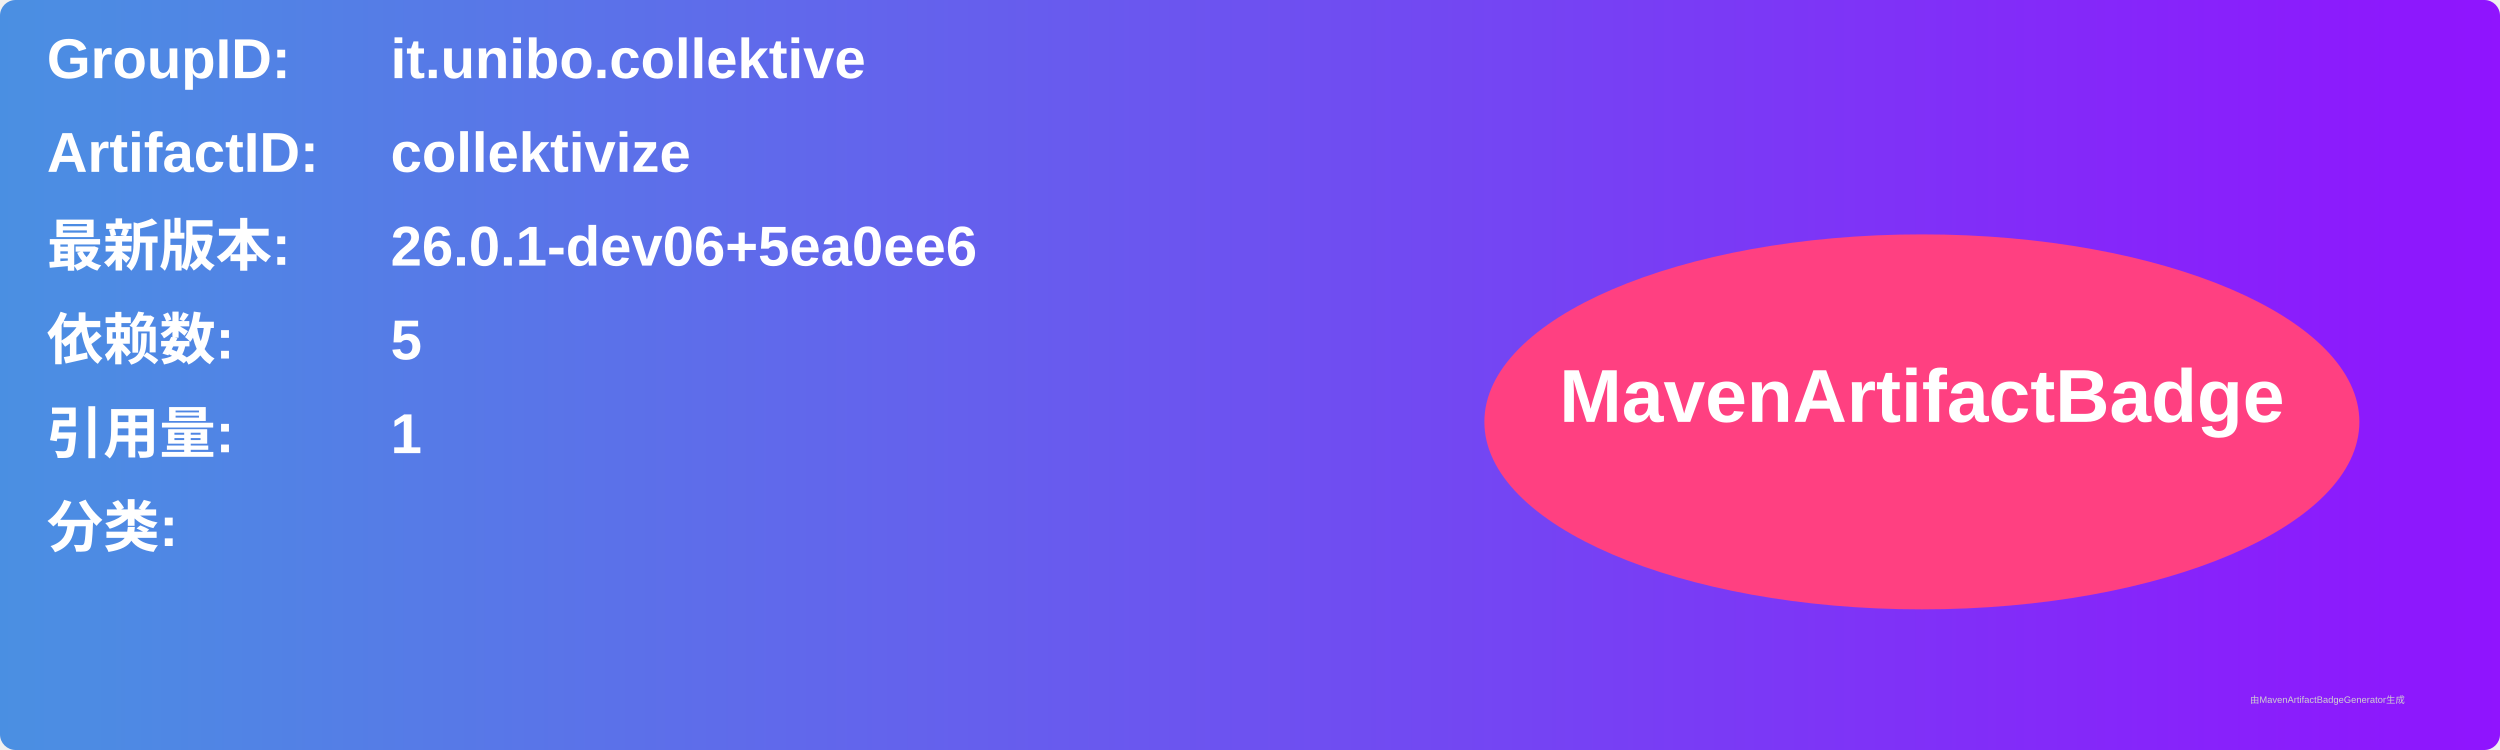
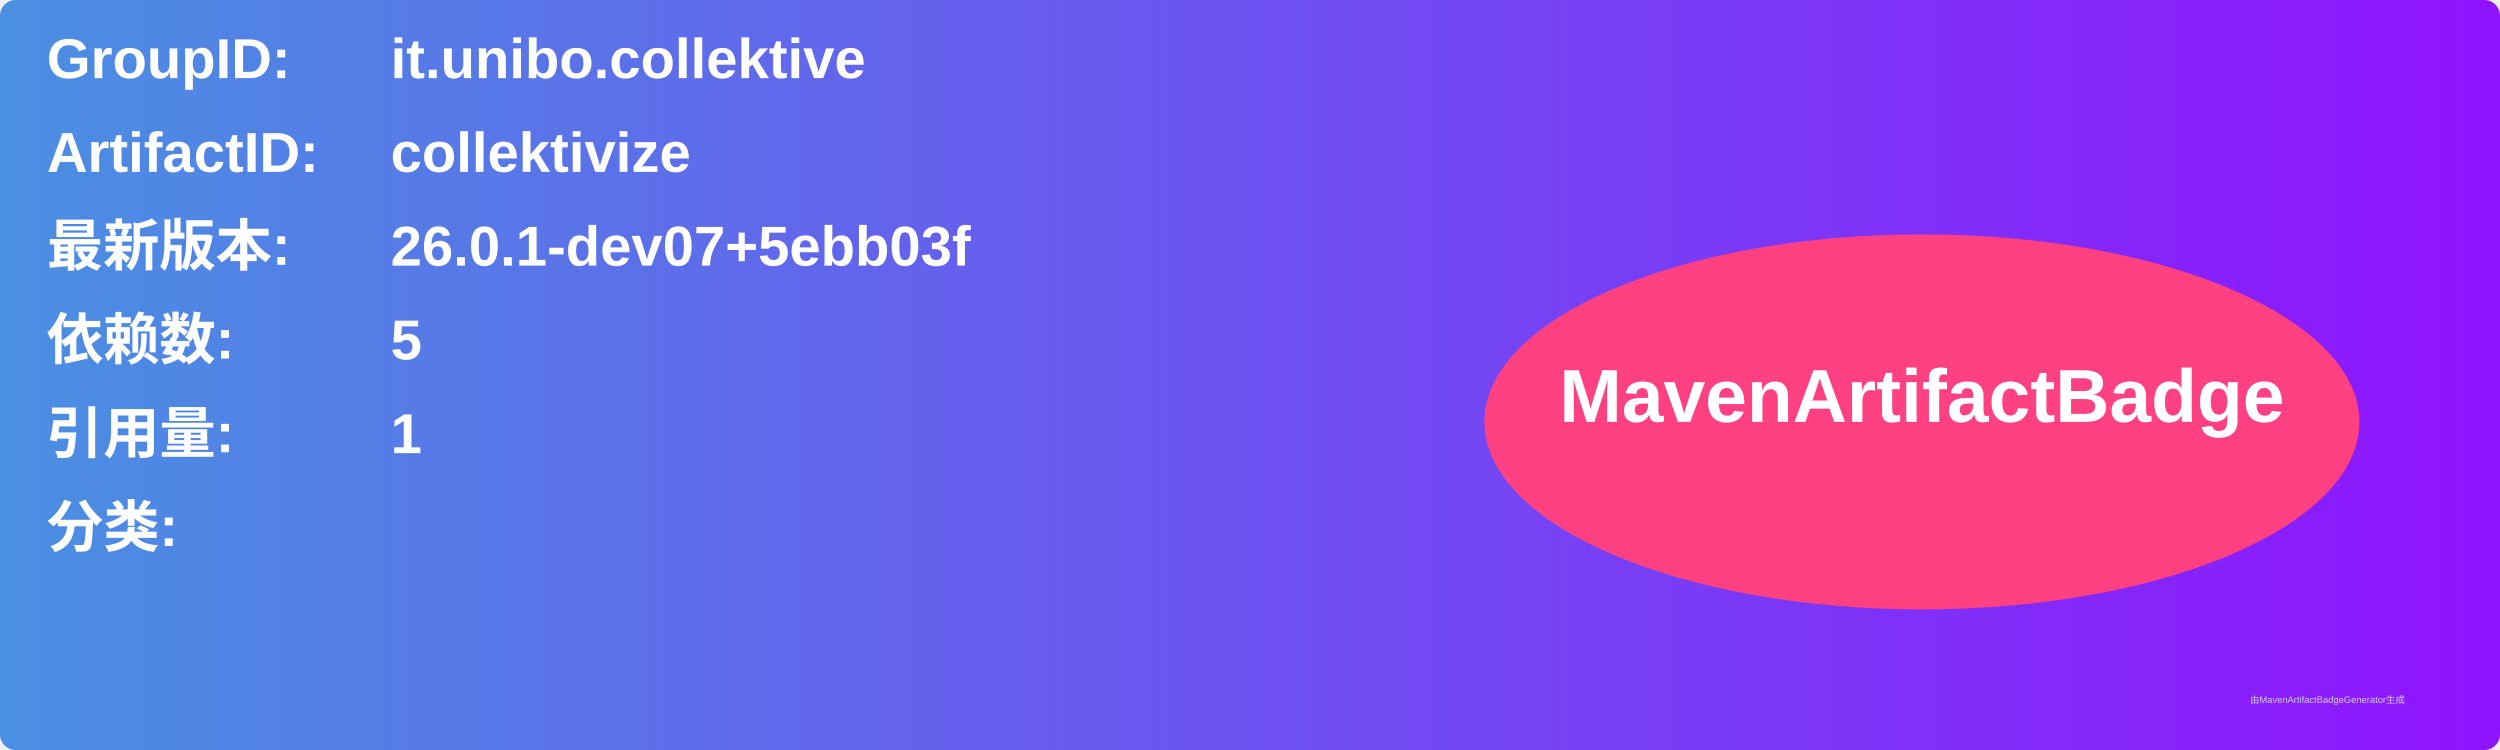
<svg xmlns="http://www.w3.org/2000/svg" width="800" height="240" viewBox="0 0 800 240">
  <linearGradient id="grad" x1="0%" y1="0%" x2="100%" y2="0%">
    <stop offset="0%" stop-color="#4a90e2" />
    <stop offset="100%" stop-color="#9013fe" />
  </linearGradient>
  <rect width="100%" height="100%" rx="5" ry="5" fill="url(#grad)" />
  <g transform="translate(15, 15)">
    <text x="0" y="10" font-family="Arial" font-size="18" fill="white" font-weight="bold" width="260">GroupID:</text>
    <text x="110" y="10" font-family="Arial" font-size="18" fill="white" font-weight="bold" width="460">it.unibo.collektive</text>
    <text x="0" y="40" font-family="Arial" font-size="18" fill="white" font-weight="bold" width="260">ArtifactID:</text>
    <text x="110" y="40" font-family="Arial" font-size="18" fill="white" font-weight="bold" width="460">collektivize</text>
    <text x="0" y="70" font-family="Arial" font-size="18" fill="white" font-weight="bold">最新版本:</text>
    <text x="110" y="70" font-family="Arial" font-size="18" fill="white" font-weight="bold">
-       <tspan font-weight="bold">26.0.1-dev06+5ea0ee6</tspan>
+       <tspan font-weight="bold">26.0.1-dev07+5ebb03f</tspan>
    </text>
    <text x="0" y="100" font-family="Arial" font-size="18" fill="white" font-weight="bold">依赖数: </text>
    <text x="110" y="100" font-family="Arial" font-size="18" fill="white">
      <tspan font-weight="bold">5</tspan>
    </text>
    <text x="0" y="130" font-family="Arial" font-size="18" fill="white" font-weight="bold">引用量: </text>
    <text x="110" y="130" font-family="Arial" font-size="18" fill="white">
      <tspan font-weight="bold">1</tspan>
    </text>
    <text x="0" y="160" font-family="Arial" font-size="18" fill="white" font-weight="bold">分类:</text>
    <text x="10" y="190" font-family="Arial" font-size="10" fill="white">
      <tspan font-weight="bold" />
    </text>
    <ellipse cx="600" cy="120" rx="140" ry="60" fill="#ff4081" />
    <text x="600" y="120" text-anchor="middle" font-family="Arial" font-size="24" fill="white" font-weight="bold">MavenArtifactBadge</text>
  </g>
  <text x="720" y="225" font-family="Arial" font-size="3" fill="#d0d0d0">由MavenArtifactBadgeGenerator生成</text>
</svg>
